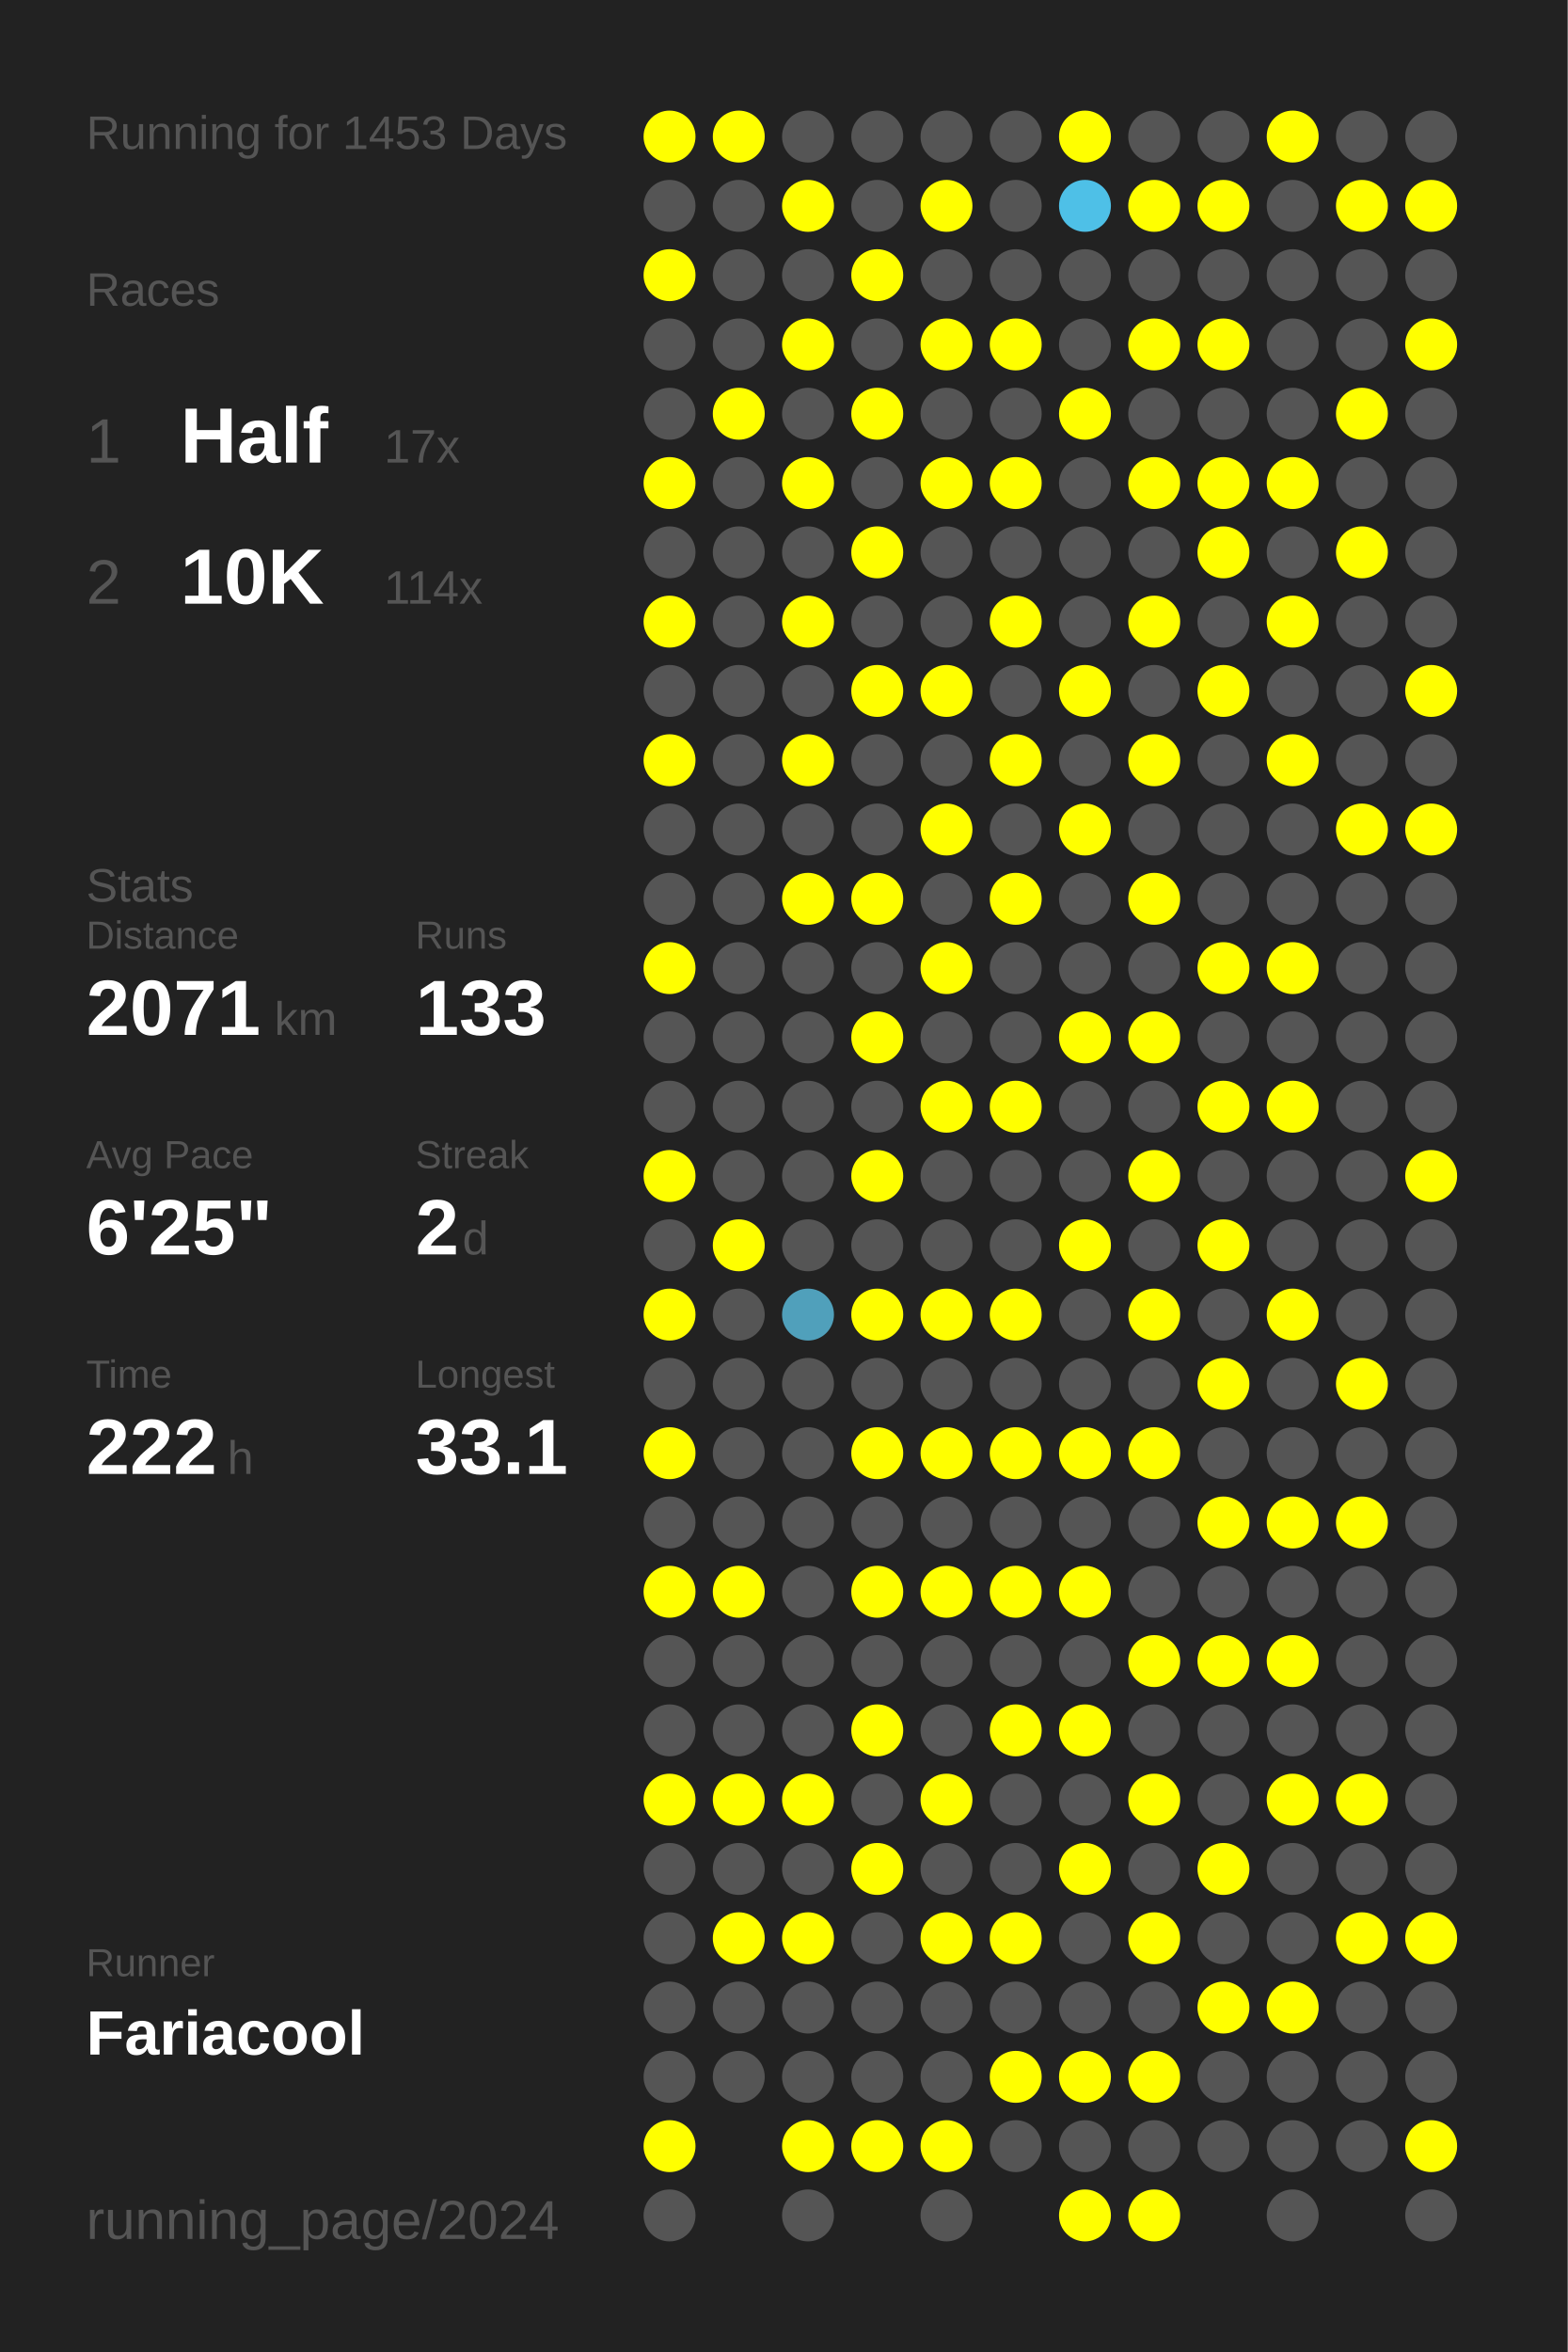
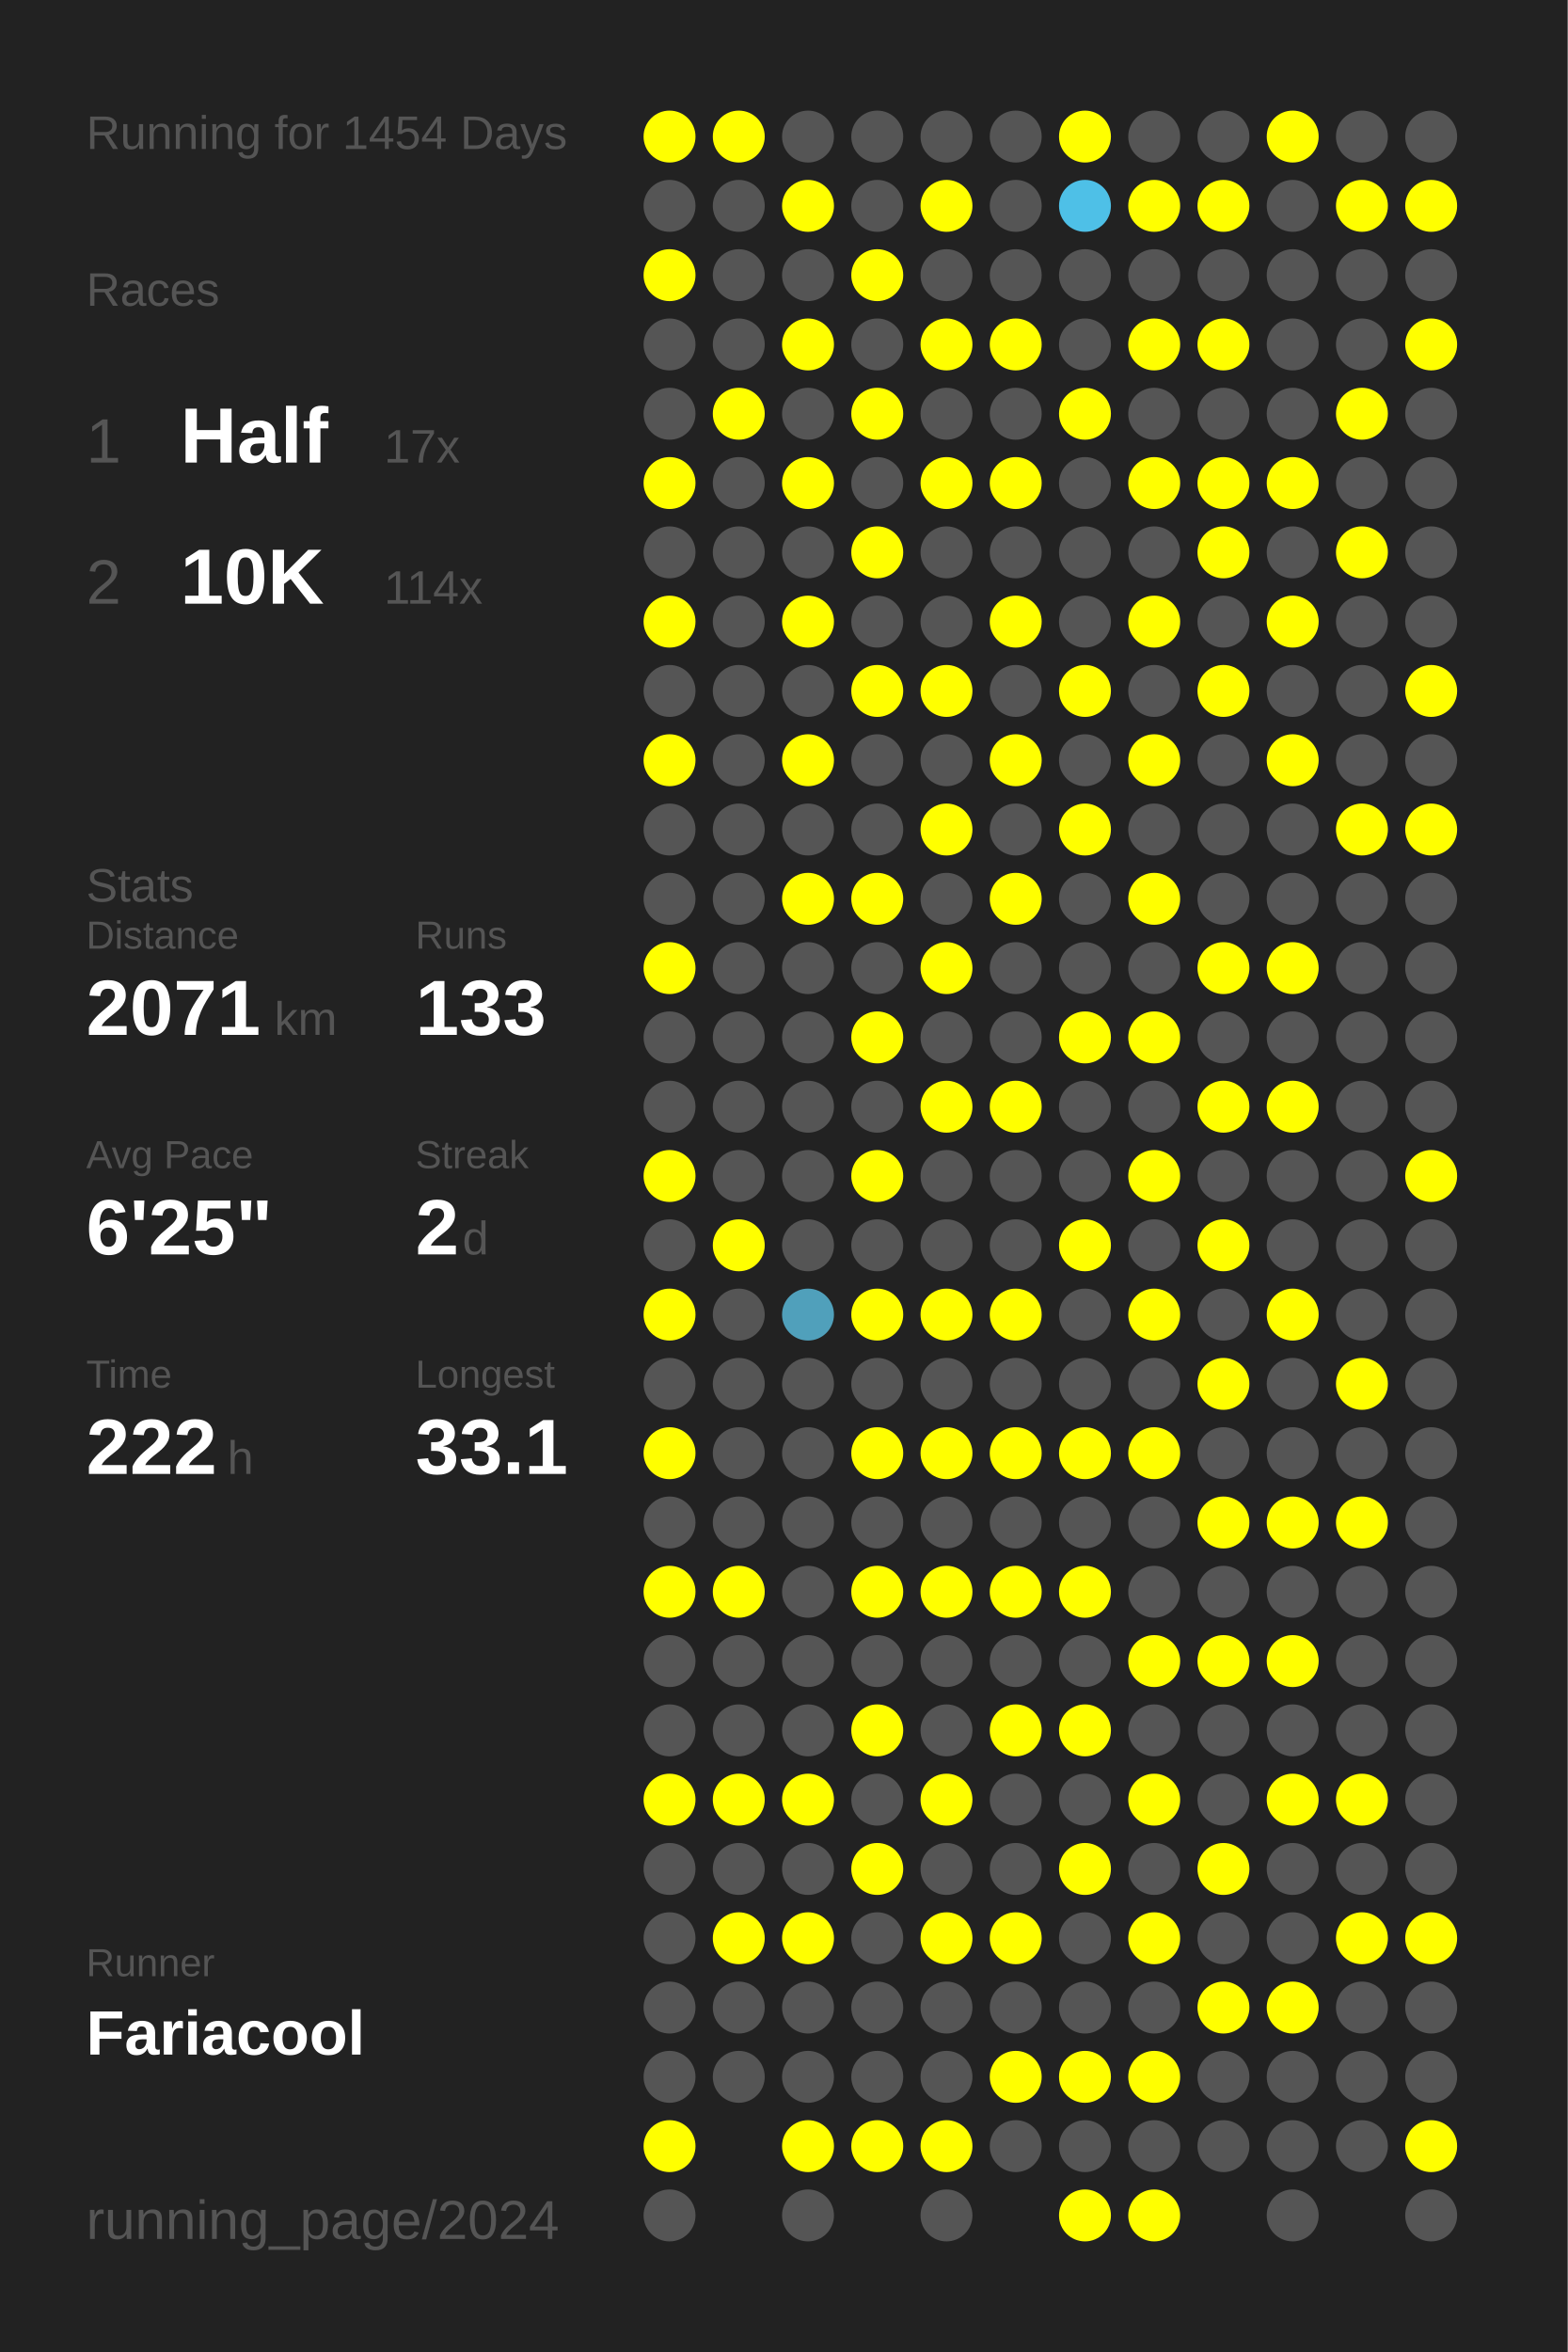
<svg xmlns="http://www.w3.org/2000/svg" baseProfile="full" height="300mm" version="1.1" viewBox="0,0,200,300" width="200mm">
  <defs />
  <rect fill="#222222" height="300" width="200" x="0" y="0" />
-   <text fill="#555555" style="font-size:6px; font-family:Arial;" x="11" y="19">Running for 1453 Days</text>
+   <text fill="#555555" style="font-size:6px; font-family:Arial;" x="11" y="19">Running for 1454 Days</text>
  <text fill="#555555" style="font-size:6px; font-family:Arial;" x="11" y="39">Races</text>
  <text fill="#555555" style="font-size:8px; font-family:Arial;" x="11" y="59">1</text>
  <text fill="#FFFFFF" style="font-size:10px; font-family:Arial; font-weight:bold;" x="23" y="59">Half</text>
  <text fill="#555555" style="font-size:6px; font-family:Arial;" x="49" y="59">17x</text>
  <text fill="#555555" style="font-size:8px; font-family:Arial;" x="11" y="77">2</text>
  <text fill="#FFFFFF" style="font-size:10px; font-family:Arial; font-weight:bold;" x="23" y="77">10K</text>
  <text fill="#555555" style="font-size:6px; font-family:Arial;" x="49" y="77">114x</text>
  <text fill="#555555" style="font-size:6px; font-family:Arial;" x="11" y="115">Stats</text>
  <text fill="#555555" style="font-size:5px; font-family:Arial;" x="11" y="121">Distance</text>
  <text fill="#FFFFFF" style="font-size:10px; font-family:Arial; font-weight:bold;" x="11" y="132">2071</text>
  <text fill="#555555" style="font-size:6px; font-family:Arial;" x="35" y="132">km</text>
  <text fill="#555555" style="font-size:5px; font-family:Arial;" x="53" y="121">Runs</text>
  <text fill="#FFFFFF" style="font-size:10px; font-family:Arial; font-weight:bold;" x="53" y="132">133</text>
  <text fill="#555555" style="font-size:5px; font-family:Arial;" x="11" y="149">Avg Pace</text>
  <text fill="#FFFFFF" style="font-size:10px; font-family:Arial; font-weight:bold;" x="11" y="160">6'25"</text>
  <text fill="#555555" style="font-size:5px; font-family:Arial;" x="53" y="149">Streak</text>
  <text fill="#FFFFFF" style="font-size:10px; font-family:Arial; font-weight:bold;" x="53" y="160">2</text>
  <text fill="#555555" style="font-size:6px; font-family:Arial;" x="59" y="160">d</text>
  <text fill="#555555" style="font-size:5px; font-family:Arial;" x="11" y="177">Time</text>
  <text fill="#FFFFFF" style="font-size:10px; font-family:Arial; font-weight:bold;" x="11" y="188">222</text>
  <text fill="#555555" style="font-size:6px; font-family:Arial;" x="29" y="188">h</text>
  <text fill="#555555" style="font-size:5px; font-family:Arial;" x="53" y="177">Longest</text>
  <text fill="#FFFFFF" style="font-size:10px; font-family:Arial; font-weight:bold;" x="53" y="188">33.1</text>
  <text fill="#555555" style="font-size:5px; font-family:Arial;" x="11" y="252.065">Runner</text>
  <text fill="#FFFFFF" style="font-size:8px; font-family:Arial; font-weight:bold;" x="11" y="262.065">Fariacool</text>
  <text fill="#555555" style="font-size:7px; font-family:Arial;" x="11" y="285.581">running_page/2024</text>
  <circle cx="85.417" cy="17.419" fill="#FFFF00" r="3.312" />
  <circle cx="85.417" cy="26.258" fill="#555555" r="3.312" />
  <circle cx="85.417" cy="35.097" fill="#FFFF00" r="3.312" />
  <circle cx="85.417" cy="43.935" fill="#555555" r="3.312" />
  <circle cx="85.417" cy="52.774" fill="#555555" r="3.312" />
  <circle cx="85.417" cy="61.613" fill="#FFFF00" r="3.312" />
  <circle cx="85.417" cy="70.452" fill="#555555" r="3.312" />
  <circle cx="85.417" cy="79.29" fill="#FFFF00" r="3.312" />
  <circle cx="85.417" cy="88.129" fill="#555555" r="3.312" />
  <circle cx="85.417" cy="96.968" fill="#FFFF00" r="3.312" />
  <circle cx="85.417" cy="105.806" fill="#555555" r="3.312" />
  <circle cx="85.417" cy="114.645" fill="#555555" r="3.312" />
  <circle cx="85.417" cy="123.484" fill="#FFFF00" r="3.312" />
  <circle cx="85.417" cy="132.323" fill="#555555" r="3.312" />
  <circle cx="85.417" cy="141.161" fill="#555555" r="3.312" />
  <circle cx="85.417" cy="150" fill="#FFFF00" r="3.312" />
  <circle cx="85.417" cy="158.839" fill="#555555" r="3.312" />
  <circle cx="85.417" cy="167.677" fill="#FFFF00" r="3.312" />
  <circle cx="85.417" cy="176.516" fill="#555555" r="3.312" />
  <circle cx="85.417" cy="185.355" fill="#FFFF00" r="3.312" />
  <circle cx="85.417" cy="194.194" fill="#555555" r="3.312" />
  <circle cx="85.417" cy="203.032" fill="#FFFF00" r="3.312" />
  <circle cx="85.417" cy="211.871" fill="#555555" r="3.312" />
  <circle cx="85.417" cy="220.71" fill="#555555" r="3.312" />
  <circle cx="85.417" cy="229.548" fill="#FFFF00" r="3.312" />
  <circle cx="85.417" cy="238.387" fill="#555555" r="3.312" />
  <circle cx="85.417" cy="247.226" fill="#555555" r="3.312" />
  <circle cx="85.417" cy="256.065" fill="#555555" r="3.312" />
  <circle cx="85.417" cy="264.903" fill="#555555" r="3.312" />
  <circle cx="85.417" cy="273.742" fill="#FFFF00" r="3.312" />
  <circle cx="85.417" cy="282.581" fill="#555555" r="3.312" />
  <circle cx="94.25" cy="17.419" fill="#FFFF00" r="3.312" />
  <circle cx="94.25" cy="26.258" fill="#555555" r="3.312" />
  <circle cx="94.25" cy="35.097" fill="#555555" r="3.312" />
  <circle cx="94.25" cy="43.935" fill="#555555" r="3.312" />
  <circle cx="94.25" cy="52.774" fill="#FFFF00" r="3.312" />
  <circle cx="94.25" cy="61.613" fill="#555555" r="3.312" />
  <circle cx="94.25" cy="70.452" fill="#555555" r="3.312" />
  <circle cx="94.25" cy="79.29" fill="#555555" r="3.312" />
  <circle cx="94.25" cy="88.129" fill="#555555" r="3.312" />
  <circle cx="94.25" cy="96.968" fill="#555555" r="3.312" />
  <circle cx="94.25" cy="105.806" fill="#555555" r="3.312" />
  <circle cx="94.25" cy="114.645" fill="#555555" r="3.312" />
  <circle cx="94.25" cy="123.484" fill="#555555" r="3.312" />
  <circle cx="94.25" cy="132.323" fill="#555555" r="3.312" />
  <circle cx="94.25" cy="141.161" fill="#555555" r="3.312" />
  <circle cx="94.25" cy="150" fill="#555555" r="3.312" />
  <circle cx="94.25" cy="158.839" fill="#FFFF00" r="3.312" />
  <circle cx="94.25" cy="167.677" fill="#555555" r="3.312" />
  <circle cx="94.25" cy="176.516" fill="#555555" r="3.312" />
  <circle cx="94.25" cy="185.355" fill="#555555" r="3.312" />
  <circle cx="94.25" cy="194.194" fill="#555555" r="3.312" />
  <circle cx="94.25" cy="203.032" fill="#FFFF00" r="3.312" />
  <circle cx="94.25" cy="211.871" fill="#555555" r="3.312" />
  <circle cx="94.25" cy="220.71" fill="#555555" r="3.312" />
  <circle cx="94.25" cy="229.548" fill="#FFFF00" r="3.312" />
  <circle cx="94.25" cy="238.387" fill="#555555" r="3.312" />
  <circle cx="94.25" cy="247.226" fill="#FFFF00" r="3.312" />
  <circle cx="94.25" cy="256.065" fill="#555555" r="3.312" />
  <circle cx="94.25" cy="264.903" fill="#555555" r="3.312" />
  <circle cx="103.083" cy="17.419" fill="#555555" r="3.312" />
  <circle cx="103.083" cy="26.258" fill="#FFFF00" r="3.312" />
  <circle cx="103.083" cy="35.097" fill="#555555" r="3.312" />
  <circle cx="103.083" cy="43.935" fill="#FFFF00" r="3.312" />
  <circle cx="103.083" cy="52.774" fill="#555555" r="3.312" />
  <circle cx="103.083" cy="61.613" fill="#FFFF00" r="3.312" />
  <circle cx="103.083" cy="70.452" fill="#555555" r="3.312" />
  <circle cx="103.083" cy="79.29" fill="#FFFF00" r="3.312" />
  <circle cx="103.083" cy="88.129" fill="#555555" r="3.312" />
  <circle cx="103.083" cy="96.968" fill="#FFFF00" r="3.312" />
  <circle cx="103.083" cy="105.806" fill="#555555" r="3.312" />
  <circle cx="103.083" cy="114.645" fill="#FFFF00" r="3.312" />
  <circle cx="103.083" cy="123.484" fill="#555555" r="3.312" />
  <circle cx="103.083" cy="132.323" fill="#555555" r="3.312" />
  <circle cx="103.083" cy="141.161" fill="#555555" r="3.312" />
  <circle cx="103.083" cy="150" fill="#555555" r="3.312" />
  <circle cx="103.083" cy="158.839" fill="#555555" r="3.312" />
  <circle cx="103.083" cy="167.677" fill="#50a0bb" r="3.312" />
  <circle cx="103.083" cy="176.516" fill="#555555" r="3.312" />
  <circle cx="103.083" cy="185.355" fill="#555555" r="3.312" />
  <circle cx="103.083" cy="194.194" fill="#555555" r="3.312" />
  <circle cx="103.083" cy="203.032" fill="#555555" r="3.312" />
  <circle cx="103.083" cy="211.871" fill="#555555" r="3.312" />
  <circle cx="103.083" cy="220.71" fill="#555555" r="3.312" />
  <circle cx="103.083" cy="229.548" fill="#FFFF00" r="3.312" />
  <circle cx="103.083" cy="238.387" fill="#555555" r="3.312" />
  <circle cx="103.083" cy="247.226" fill="#FFFF00" r="3.312" />
  <circle cx="103.083" cy="256.065" fill="#555555" r="3.312" />
  <circle cx="103.083" cy="264.903" fill="#555555" r="3.312" />
  <circle cx="103.083" cy="273.742" fill="#FFFF00" r="3.312" />
  <circle cx="103.083" cy="282.581" fill="#555555" r="3.312" />
  <circle cx="111.917" cy="17.419" fill="#555555" r="3.312" />
  <circle cx="111.917" cy="26.258" fill="#555555" r="3.312" />
  <circle cx="111.917" cy="35.097" fill="#FFFF00" r="3.312" />
  <circle cx="111.917" cy="43.935" fill="#555555" r="3.312" />
  <circle cx="111.917" cy="52.774" fill="#FFFF00" r="3.312" />
  <circle cx="111.917" cy="61.613" fill="#555555" r="3.312" />
  <circle cx="111.917" cy="70.452" fill="#FFFF00" r="3.312" />
  <circle cx="111.917" cy="79.29" fill="#555555" r="3.312" />
  <circle cx="111.917" cy="88.129" fill="#FFFF00" r="3.312" />
  <circle cx="111.917" cy="96.968" fill="#555555" r="3.312" />
  <circle cx="111.917" cy="105.806" fill="#555555" r="3.312" />
  <circle cx="111.917" cy="114.645" fill="#FFFF00" r="3.312" />
  <circle cx="111.917" cy="123.484" fill="#555555" r="3.312" />
  <circle cx="111.917" cy="132.323" fill="#FFFF00" r="3.312" />
  <circle cx="111.917" cy="141.161" fill="#555555" r="3.312" />
  <circle cx="111.917" cy="150" fill="#FFFF00" r="3.312" />
  <circle cx="111.917" cy="158.839" fill="#555555" r="3.312" />
  <circle cx="111.917" cy="167.677" fill="#FFFF00" r="3.312" />
  <circle cx="111.917" cy="176.516" fill="#555555" r="3.312" />
  <circle cx="111.917" cy="185.355" fill="#FFFF00" r="3.312" />
  <circle cx="111.917" cy="194.194" fill="#555555" r="3.312" />
  <circle cx="111.917" cy="203.032" fill="#FFFF00" r="3.312" />
  <circle cx="111.917" cy="211.871" fill="#555555" r="3.312" />
  <circle cx="111.917" cy="220.71" fill="#FFFF00" r="3.312" />
  <circle cx="111.917" cy="229.548" fill="#555555" r="3.312" />
  <circle cx="111.917" cy="238.387" fill="#FFFF00" r="3.312" />
  <circle cx="111.917" cy="247.226" fill="#555555" r="3.312" />
  <circle cx="111.917" cy="256.065" fill="#555555" r="3.312" />
  <circle cx="111.917" cy="264.903" fill="#555555" r="3.312" />
  <circle cx="111.917" cy="273.742" fill="#FFFF00" r="3.312" />
  <circle cx="120.75" cy="17.419" fill="#555555" r="3.312" />
  <circle cx="120.75" cy="26.258" fill="#FFFF00" r="3.312" />
  <circle cx="120.75" cy="35.097" fill="#555555" r="3.312" />
  <circle cx="120.75" cy="43.935" fill="#FFFF00" r="3.312" />
  <circle cx="120.75" cy="52.774" fill="#555555" r="3.312" />
  <circle cx="120.75" cy="61.613" fill="#FFFF00" r="3.312" />
  <circle cx="120.75" cy="70.452" fill="#555555" r="3.312" />
  <circle cx="120.75" cy="79.29" fill="#555555" r="3.312" />
  <circle cx="120.75" cy="88.129" fill="#FFFF00" r="3.312" />
  <circle cx="120.75" cy="96.968" fill="#555555" r="3.312" />
  <circle cx="120.75" cy="105.806" fill="#FFFF00" r="3.312" />
  <circle cx="120.75" cy="114.645" fill="#555555" r="3.312" />
  <circle cx="120.75" cy="123.484" fill="#FFFF00" r="3.312" />
  <circle cx="120.75" cy="132.323" fill="#555555" r="3.312" />
  <circle cx="120.75" cy="141.161" fill="#FFFF00" r="3.312" />
  <circle cx="120.75" cy="150" fill="#555555" r="3.312" />
  <circle cx="120.75" cy="158.839" fill="#555555" r="3.312" />
  <circle cx="120.75" cy="167.677" fill="#FFFF00" r="3.312" />
  <circle cx="120.75" cy="176.516" fill="#555555" r="3.312" />
  <circle cx="120.75" cy="185.355" fill="#FFFF00" r="3.312" />
  <circle cx="120.75" cy="194.194" fill="#555555" r="3.312" />
  <circle cx="120.75" cy="203.032" fill="#FFFF00" r="3.312" />
  <circle cx="120.75" cy="211.871" fill="#555555" r="3.312" />
  <circle cx="120.75" cy="220.71" fill="#555555" r="3.312" />
  <circle cx="120.75" cy="229.548" fill="#FFFF00" r="3.312" />
  <circle cx="120.75" cy="238.387" fill="#555555" r="3.312" />
  <circle cx="120.75" cy="247.226" fill="#FFFF00" r="3.312" />
  <circle cx="120.75" cy="256.065" fill="#555555" r="3.312" />
  <circle cx="120.75" cy="264.903" fill="#555555" r="3.312" />
  <circle cx="120.75" cy="273.742" fill="#FFFF00" r="3.312" />
  <circle cx="120.75" cy="282.581" fill="#555555" r="3.312" />
  <circle cx="129.583" cy="17.419" fill="#555555" r="3.312" />
  <circle cx="129.583" cy="26.258" fill="#555555" r="3.312" />
  <circle cx="129.583" cy="35.097" fill="#555555" r="3.312" />
  <circle cx="129.583" cy="43.935" fill="#FFFF00" r="3.312" />
  <circle cx="129.583" cy="52.774" fill="#555555" r="3.312" />
  <circle cx="129.583" cy="61.613" fill="#FFFF00" r="3.312" />
  <circle cx="129.583" cy="70.452" fill="#555555" r="3.312" />
  <circle cx="129.583" cy="79.29" fill="#FFFF00" r="3.312" />
  <circle cx="129.583" cy="88.129" fill="#555555" r="3.312" />
  <circle cx="129.583" cy="96.968" fill="#FFFF00" r="3.312" />
  <circle cx="129.583" cy="105.806" fill="#555555" r="3.312" />
  <circle cx="129.583" cy="114.645" fill="#FFFF00" r="3.312" />
  <circle cx="129.583" cy="123.484" fill="#555555" r="3.312" />
  <circle cx="129.583" cy="132.323" fill="#555555" r="3.312" />
  <circle cx="129.583" cy="141.161" fill="#FFFF00" r="3.312" />
  <circle cx="129.583" cy="150" fill="#555555" r="3.312" />
  <circle cx="129.583" cy="158.839" fill="#555555" r="3.312" />
  <circle cx="129.583" cy="167.677" fill="#FFFF00" r="3.312" />
  <circle cx="129.583" cy="176.516" fill="#555555" r="3.312" />
  <circle cx="129.583" cy="185.355" fill="#FFFF00" r="3.312" />
  <circle cx="129.583" cy="194.194" fill="#555555" r="3.312" />
  <circle cx="129.583" cy="203.032" fill="#FFFF00" r="3.312" />
  <circle cx="129.583" cy="211.871" fill="#555555" r="3.312" />
  <circle cx="129.583" cy="220.71" fill="#FFFF00" r="3.312" />
  <circle cx="129.583" cy="229.548" fill="#555555" r="3.312" />
  <circle cx="129.583" cy="238.387" fill="#555555" r="3.312" />
  <circle cx="129.583" cy="247.226" fill="#FFFF00" r="3.312" />
  <circle cx="129.583" cy="256.065" fill="#555555" r="3.312" />
  <circle cx="129.583" cy="264.903" fill="#FFFF00" r="3.312" />
  <circle cx="129.583" cy="273.742" fill="#555555" r="3.312" />
  <circle cx="138.417" cy="17.419" fill="#FFFF00" r="3.312" />
  <circle cx="138.417" cy="26.258" fill="#4ec0e7" r="3.312" />
  <circle cx="138.417" cy="35.097" fill="#555555" r="3.312" />
  <circle cx="138.417" cy="43.935" fill="#555555" r="3.312" />
  <circle cx="138.417" cy="52.774" fill="#FFFF00" r="3.312" />
  <circle cx="138.417" cy="61.613" fill="#555555" r="3.312" />
  <circle cx="138.417" cy="70.452" fill="#555555" r="3.312" />
  <circle cx="138.417" cy="79.29" fill="#555555" r="3.312" />
  <circle cx="138.417" cy="88.129" fill="#FFFF00" r="3.312" />
  <circle cx="138.417" cy="96.968" fill="#555555" r="3.312" />
  <circle cx="138.417" cy="105.806" fill="#FFFF00" r="3.312" />
  <circle cx="138.417" cy="114.645" fill="#555555" r="3.312" />
  <circle cx="138.417" cy="123.484" fill="#555555" r="3.312" />
  <circle cx="138.417" cy="132.323" fill="#FFFF00" r="3.312" />
  <circle cx="138.417" cy="141.161" fill="#555555" r="3.312" />
  <circle cx="138.417" cy="150" fill="#555555" r="3.312" />
  <circle cx="138.417" cy="158.839" fill="#FFFF00" r="3.312" />
  <circle cx="138.417" cy="167.677" fill="#555555" r="3.312" />
  <circle cx="138.417" cy="176.516" fill="#555555" r="3.312" />
  <circle cx="138.417" cy="185.355" fill="#FFFF00" r="3.312" />
  <circle cx="138.417" cy="194.194" fill="#555555" r="3.312" />
  <circle cx="138.417" cy="203.032" fill="#FFFF00" r="3.312" />
  <circle cx="138.417" cy="211.871" fill="#555555" r="3.312" />
  <circle cx="138.417" cy="220.71" fill="#FFFF00" r="3.312" />
  <circle cx="138.417" cy="229.548" fill="#555555" r="3.312" />
  <circle cx="138.417" cy="238.387" fill="#FFFF00" r="3.312" />
  <circle cx="138.417" cy="247.226" fill="#555555" r="3.312" />
  <circle cx="138.417" cy="256.065" fill="#555555" r="3.312" />
  <circle cx="138.417" cy="264.903" fill="#FFFF00" r="3.312" />
  <circle cx="138.417" cy="273.742" fill="#555555" r="3.312" />
  <circle cx="138.417" cy="282.581" fill="#FFFF00" r="3.312" />
  <circle cx="147.25" cy="17.419" fill="#555555" r="3.312" />
  <circle cx="147.25" cy="26.258" fill="#FFFF00" r="3.312" />
  <circle cx="147.25" cy="35.097" fill="#555555" r="3.312" />
  <circle cx="147.25" cy="43.935" fill="#FFFF00" r="3.312" />
  <circle cx="147.25" cy="52.774" fill="#555555" r="3.312" />
  <circle cx="147.25" cy="61.613" fill="#FFFF00" r="3.312" />
  <circle cx="147.25" cy="70.452" fill="#555555" r="3.312" />
  <circle cx="147.25" cy="79.29" fill="#FFFF00" r="3.312" />
  <circle cx="147.25" cy="88.129" fill="#555555" r="3.312" />
  <circle cx="147.25" cy="96.968" fill="#FFFF00" r="3.312" />
  <circle cx="147.25" cy="105.806" fill="#555555" r="3.312" />
  <circle cx="147.25" cy="114.645" fill="#FFFF00" r="3.312" />
  <circle cx="147.25" cy="123.484" fill="#555555" r="3.312" />
  <circle cx="147.25" cy="132.323" fill="#FFFF00" r="3.312" />
  <circle cx="147.25" cy="141.161" fill="#555555" r="3.312" />
  <circle cx="147.25" cy="150" fill="#FFFF00" r="3.312" />
  <circle cx="147.25" cy="158.839" fill="#555555" r="3.312" />
  <circle cx="147.25" cy="167.677" fill="#FFFF00" r="3.312" />
  <circle cx="147.25" cy="176.516" fill="#555555" r="3.312" />
  <circle cx="147.25" cy="185.355" fill="#FFFF00" r="3.312" />
  <circle cx="147.25" cy="194.194" fill="#555555" r="3.312" />
  <circle cx="147.25" cy="203.032" fill="#555555" r="3.312" />
  <circle cx="147.25" cy="211.871" fill="#FFFF00" r="3.312" />
  <circle cx="147.25" cy="220.71" fill="#555555" r="3.312" />
  <circle cx="147.25" cy="229.548" fill="#FFFF00" r="3.312" />
  <circle cx="147.25" cy="238.387" fill="#555555" r="3.312" />
  <circle cx="147.25" cy="247.226" fill="#FFFF00" r="3.312" />
  <circle cx="147.25" cy="256.065" fill="#555555" r="3.312" />
  <circle cx="147.25" cy="264.903" fill="#FFFF00" r="3.312" />
  <circle cx="147.25" cy="273.742" fill="#555555" r="3.312" />
  <circle cx="147.25" cy="282.581" fill="#FFFF00" r="3.312" />
  <circle cx="156.083" cy="17.419" fill="#555555" r="3.312" />
  <circle cx="156.083" cy="26.258" fill="#FFFF00" r="3.312" />
  <circle cx="156.083" cy="35.097" fill="#555555" r="3.312" />
  <circle cx="156.083" cy="43.935" fill="#FFFF00" r="3.312" />
  <circle cx="156.083" cy="52.774" fill="#555555" r="3.312" />
  <circle cx="156.083" cy="61.613" fill="#FFFF00" r="3.312" />
  <circle cx="156.083" cy="70.452" fill="#FFFF00" r="3.312" />
  <circle cx="156.083" cy="79.29" fill="#555555" r="3.312" />
  <circle cx="156.083" cy="88.129" fill="#FFFF00" r="3.312" />
  <circle cx="156.083" cy="96.968" fill="#555555" r="3.312" />
  <circle cx="156.083" cy="105.806" fill="#555555" r="3.312" />
  <circle cx="156.083" cy="114.645" fill="#555555" r="3.312" />
  <circle cx="156.083" cy="123.484" fill="#FFFF00" r="3.312" />
  <circle cx="156.083" cy="132.323" fill="#555555" r="3.312" />
  <circle cx="156.083" cy="141.161" fill="#FFFF00" r="3.312" />
  <circle cx="156.083" cy="150" fill="#555555" r="3.312" />
  <circle cx="156.083" cy="158.839" fill="#FFFF00" r="3.312" />
  <circle cx="156.083" cy="167.677" fill="#555555" r="3.312" />
  <circle cx="156.083" cy="176.516" fill="#FFFF00" r="3.312" />
  <circle cx="156.083" cy="185.355" fill="#555555" r="3.312" />
  <circle cx="156.083" cy="194.194" fill="#FFFF00" r="3.312" />
  <circle cx="156.083" cy="203.032" fill="#555555" r="3.312" />
  <circle cx="156.083" cy="211.871" fill="#FFFF00" r="3.312" />
  <circle cx="156.083" cy="220.71" fill="#555555" r="3.312" />
  <circle cx="156.083" cy="229.548" fill="#555555" r="3.312" />
  <circle cx="156.083" cy="238.387" fill="#FFFF00" r="3.312" />
  <circle cx="156.083" cy="247.226" fill="#555555" r="3.312" />
  <circle cx="156.083" cy="256.065" fill="#FFFF00" r="3.312" />
  <circle cx="156.083" cy="264.903" fill="#555555" r="3.312" />
  <circle cx="156.083" cy="273.742" fill="#555555" r="3.312" />
  <circle cx="164.917" cy="17.419" fill="#FFFF00" r="3.312" />
  <circle cx="164.917" cy="26.258" fill="#555555" r="3.312" />
  <circle cx="164.917" cy="35.097" fill="#555555" r="3.312" />
  <circle cx="164.917" cy="43.935" fill="#555555" r="3.312" />
  <circle cx="164.917" cy="52.774" fill="#555555" r="3.312" />
  <circle cx="164.917" cy="61.613" fill="#FFFF00" r="3.312" />
  <circle cx="164.917" cy="70.452" fill="#555555" r="3.312" />
  <circle cx="164.917" cy="79.29" fill="#FFFF00" r="3.312" />
  <circle cx="164.917" cy="88.129" fill="#555555" r="3.312" />
  <circle cx="164.917" cy="96.968" fill="#FFFF00" r="3.312" />
  <circle cx="164.917" cy="105.806" fill="#555555" r="3.312" />
  <circle cx="164.917" cy="114.645" fill="#555555" r="3.312" />
  <circle cx="164.917" cy="123.484" fill="#FFFF00" r="3.312" />
  <circle cx="164.917" cy="132.323" fill="#555555" r="3.312" />
  <circle cx="164.917" cy="141.161" fill="#FFFF00" r="3.312" />
  <circle cx="164.917" cy="150" fill="#555555" r="3.312" />
  <circle cx="164.917" cy="158.839" fill="#555555" r="3.312" />
  <circle cx="164.917" cy="167.677" fill="#FFFF00" r="3.312" />
  <circle cx="164.917" cy="176.516" fill="#555555" r="3.312" />
  <circle cx="164.917" cy="185.355" fill="#555555" r="3.312" />
  <circle cx="164.917" cy="194.194" fill="#FFFF00" r="3.312" />
  <circle cx="164.917" cy="203.032" fill="#555555" r="3.312" />
  <circle cx="164.917" cy="211.871" fill="#FFFF00" r="3.312" />
  <circle cx="164.917" cy="220.71" fill="#555555" r="3.312" />
  <circle cx="164.917" cy="229.548" fill="#FFFF00" r="3.312" />
  <circle cx="164.917" cy="238.387" fill="#555555" r="3.312" />
  <circle cx="164.917" cy="247.226" fill="#555555" r="3.312" />
  <circle cx="164.917" cy="256.065" fill="#FFFF00" r="3.312" />
  <circle cx="164.917" cy="264.903" fill="#555555" r="3.312" />
  <circle cx="164.917" cy="273.742" fill="#555555" r="3.312" />
  <circle cx="164.917" cy="282.581" fill="#555555" r="3.312" />
  <circle cx="173.75" cy="17.419" fill="#555555" r="3.312" />
  <circle cx="173.75" cy="26.258" fill="#FFFF00" r="3.312" />
  <circle cx="173.75" cy="35.097" fill="#555555" r="3.312" />
  <circle cx="173.75" cy="43.935" fill="#555555" r="3.312" />
  <circle cx="173.75" cy="52.774" fill="#FFFF00" r="3.312" />
  <circle cx="173.75" cy="61.613" fill="#555555" r="3.312" />
  <circle cx="173.75" cy="70.452" fill="#FFFF00" r="3.312" />
  <circle cx="173.75" cy="79.29" fill="#555555" r="3.312" />
  <circle cx="173.75" cy="88.129" fill="#555555" r="3.312" />
  <circle cx="173.75" cy="96.968" fill="#555555" r="3.312" />
  <circle cx="173.75" cy="105.806" fill="#FFFF00" r="3.312" />
  <circle cx="173.75" cy="114.645" fill="#555555" r="3.312" />
  <circle cx="173.75" cy="123.484" fill="#555555" r="3.312" />
  <circle cx="173.75" cy="132.323" fill="#555555" r="3.312" />
  <circle cx="173.75" cy="141.161" fill="#555555" r="3.312" />
  <circle cx="173.75" cy="150" fill="#555555" r="3.312" />
  <circle cx="173.75" cy="158.839" fill="#555555" r="3.312" />
  <circle cx="173.75" cy="167.677" fill="#555555" r="3.312" />
  <circle cx="173.75" cy="176.516" fill="#FFFF00" r="3.312" />
  <circle cx="173.75" cy="185.355" fill="#555555" r="3.312" />
  <circle cx="173.75" cy="194.194" fill="#FFFF00" r="3.312" />
  <circle cx="173.75" cy="203.032" fill="#555555" r="3.312" />
  <circle cx="173.75" cy="211.871" fill="#555555" r="3.312" />
  <circle cx="173.75" cy="220.71" fill="#555555" r="3.312" />
  <circle cx="173.75" cy="229.548" fill="#FFFF00" r="3.312" />
  <circle cx="173.75" cy="238.387" fill="#555555" r="3.312" />
  <circle cx="173.75" cy="247.226" fill="#FFFF00" r="3.312" />
  <circle cx="173.75" cy="256.065" fill="#555555" r="3.312" />
  <circle cx="173.75" cy="264.903" fill="#555555" r="3.312" />
  <circle cx="173.75" cy="273.742" fill="#555555" r="3.312" />
  <circle cx="182.583" cy="17.419" fill="#555555" r="3.312" />
  <circle cx="182.583" cy="26.258" fill="#FFFF00" r="3.312" />
  <circle cx="182.583" cy="35.097" fill="#555555" r="3.312" />
  <circle cx="182.583" cy="43.935" fill="#FFFF00" r="3.312" />
  <circle cx="182.583" cy="52.774" fill="#555555" r="3.312" />
  <circle cx="182.583" cy="61.613" fill="#555555" r="3.312" />
  <circle cx="182.583" cy="70.452" fill="#555555" r="3.312" />
  <circle cx="182.583" cy="79.29" fill="#555555" r="3.312" />
  <circle cx="182.583" cy="88.129" fill="#FFFF00" r="3.312" />
  <circle cx="182.583" cy="96.968" fill="#555555" r="3.312" />
  <circle cx="182.583" cy="105.806" fill="#FFFF00" r="3.312" />
  <circle cx="182.583" cy="114.645" fill="#555555" r="3.312" />
  <circle cx="182.583" cy="123.484" fill="#555555" r="3.312" />
  <circle cx="182.583" cy="132.323" fill="#555555" r="3.312" />
  <circle cx="182.583" cy="141.161" fill="#555555" r="3.312" />
  <circle cx="182.583" cy="150" fill="#FFFF00" r="3.312" />
  <circle cx="182.583" cy="158.839" fill="#555555" r="3.312" />
  <circle cx="182.583" cy="167.677" fill="#555555" r="3.312" />
  <circle cx="182.583" cy="176.516" fill="#555555" r="3.312" />
  <circle cx="182.583" cy="185.355" fill="#555555" r="3.312" />
  <circle cx="182.583" cy="194.194" fill="#555555" r="3.312" />
  <circle cx="182.583" cy="203.032" fill="#555555" r="3.312" />
  <circle cx="182.583" cy="211.871" fill="#555555" r="3.312" />
  <circle cx="182.583" cy="220.71" fill="#555555" r="3.312" />
  <circle cx="182.583" cy="229.548" fill="#555555" r="3.312" />
  <circle cx="182.583" cy="238.387" fill="#555555" r="3.312" />
  <circle cx="182.583" cy="247.226" fill="#FFFF00" r="3.312" />
  <circle cx="182.583" cy="256.065" fill="#555555" r="3.312" />
  <circle cx="182.583" cy="264.903" fill="#555555" r="3.312" />
  <circle cx="182.583" cy="273.742" fill="#FFFF00" r="3.312" />
  <circle cx="182.583" cy="282.581" fill="#555555" r="3.312" />
</svg>
